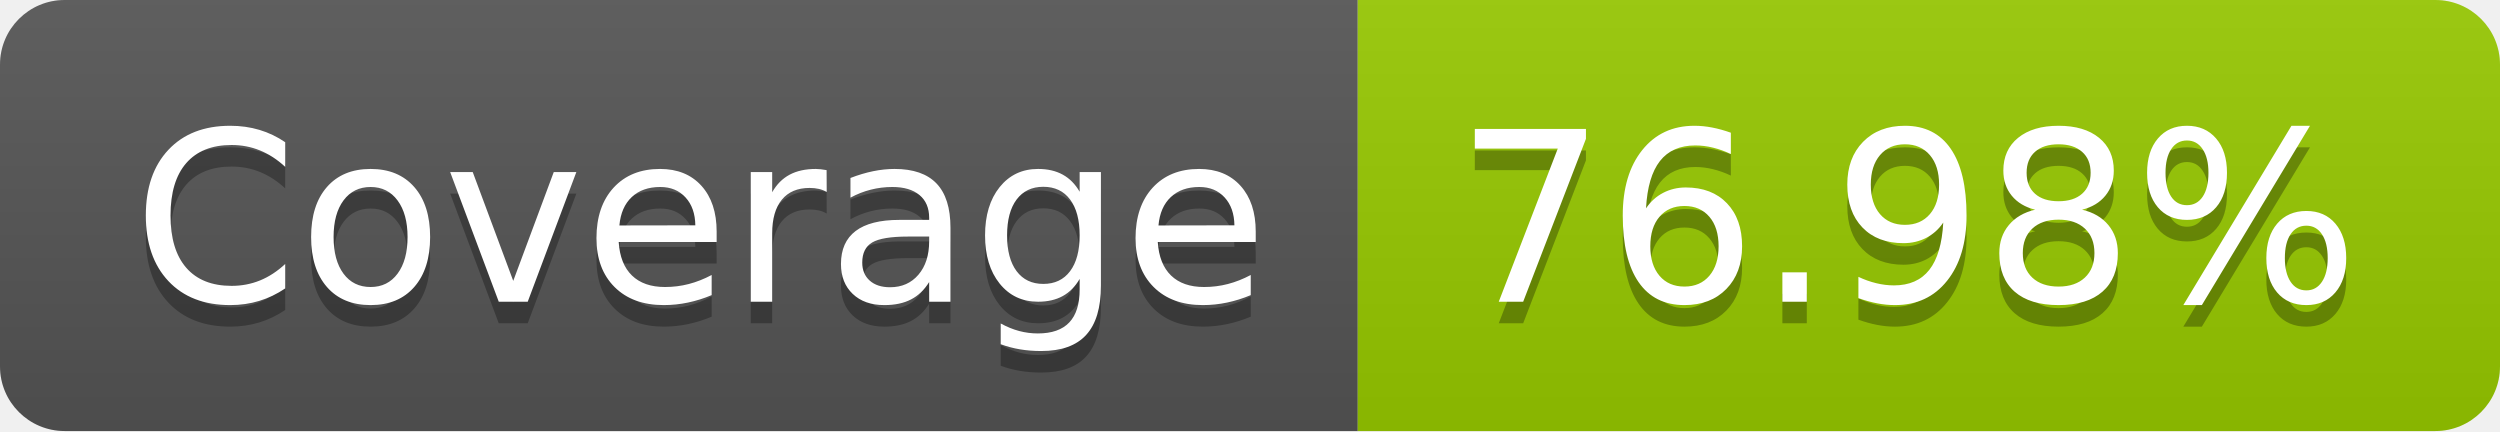
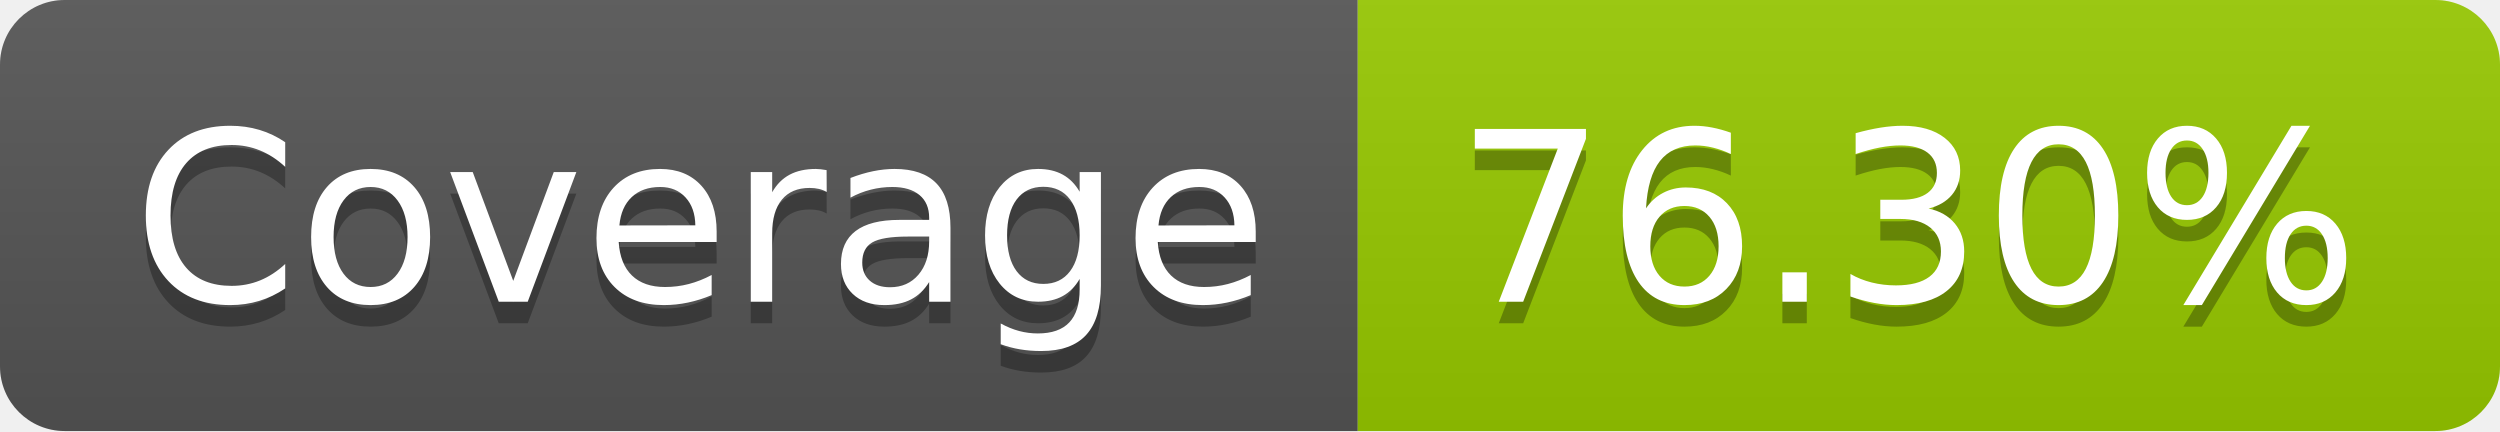
- <svg xmlns="http://www.w3.org/2000/svg" width="116" height="20" role="img" aria-label="Coverage: 76.98%">
+ <svg xmlns="http://www.w3.org/2000/svg" width="116" height="20" role="img" aria-label="Coverage: 76.30%">
  <linearGradient id="s" x2="0" y2="100%">
    <stop offset="0" stop-color="#bbb" stop-opacity=".1" />
    <stop offset="1" stop-opacity=".1" />
  </linearGradient>
  <clipPath id="r">
    <rect width="116" height="20" rx="3" fill="#fff" />
  </clipPath>
  <g clip-path="url(#r)">
    <rect width="63" height="20" fill="#555" />
    <rect x="63" width="53" height="20" fill="#97ca00" />
    <rect width="116" height="20" fill="url(#s)" />
  </g>
  <g fill="#fff" text-anchor="middle" font-family="Verdana,Geneva,DejaVu Sans,sans-serif" text-rendering="geometricPrecision" font-size="110">
    <text aria-hidden="true" x="325" y="150" fill="#010101" fill-opacity=".3" transform="scale(.1)" textLength="530">Coverage</text>
    <text x="325" y="140" transform="scale(.1)" fill="#fff" textLength="530">Coverage</text>
-     <text aria-hidden="true" x="885" y="150" fill="#010101" fill-opacity=".3" transform="scale(.1)" textLength="430">76.98%</text>
-     <text x="885" y="140" transform="scale(.1)" fill="#fff" textLength="430">76.98%</text>
+     <text aria-hidden="true" x="885" y="150" fill="#010101" fill-opacity=".3" transform="scale(.1)" textLength="430">76.30%</text>
+     <text x="885" y="140" transform="scale(.1)" fill="#fff" textLength="430">76.30%</text>
  </g>
</svg>
